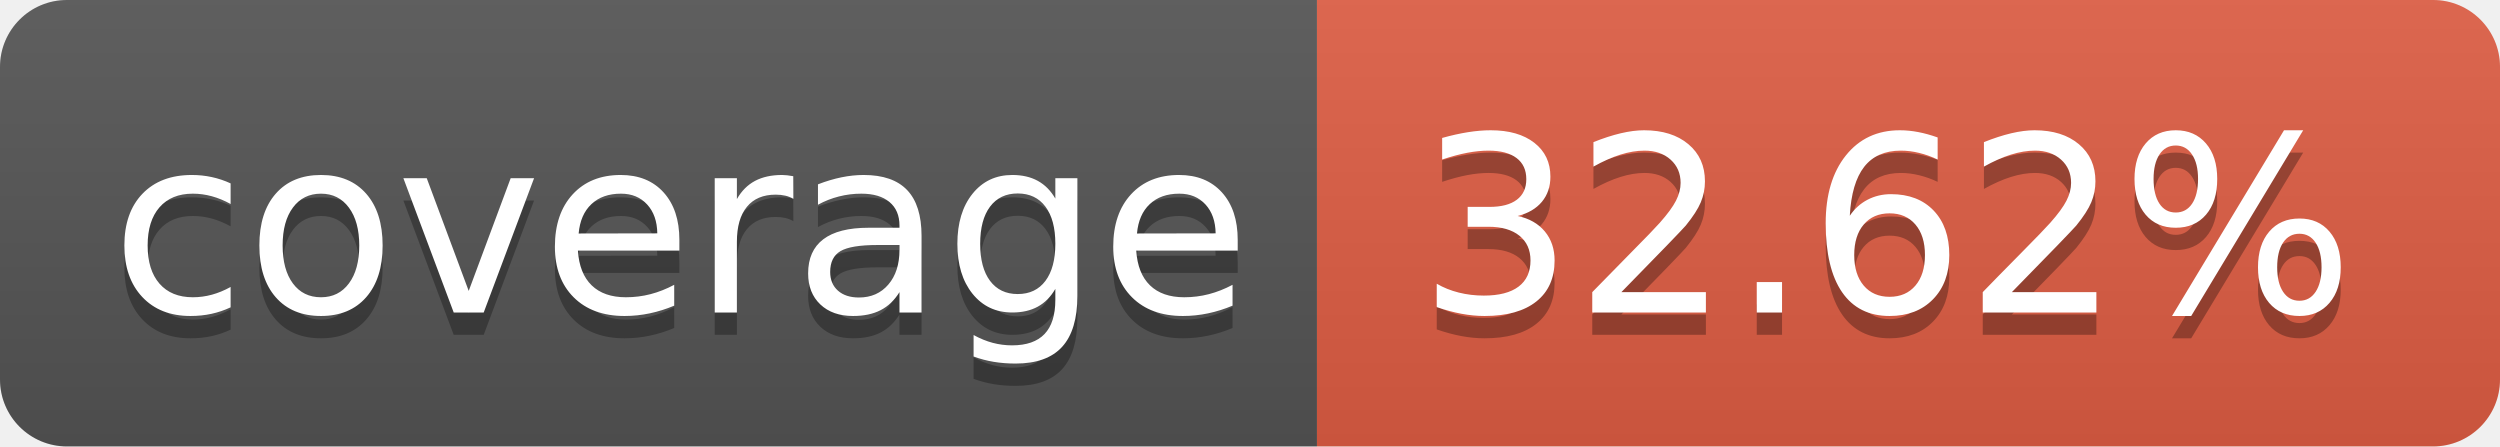
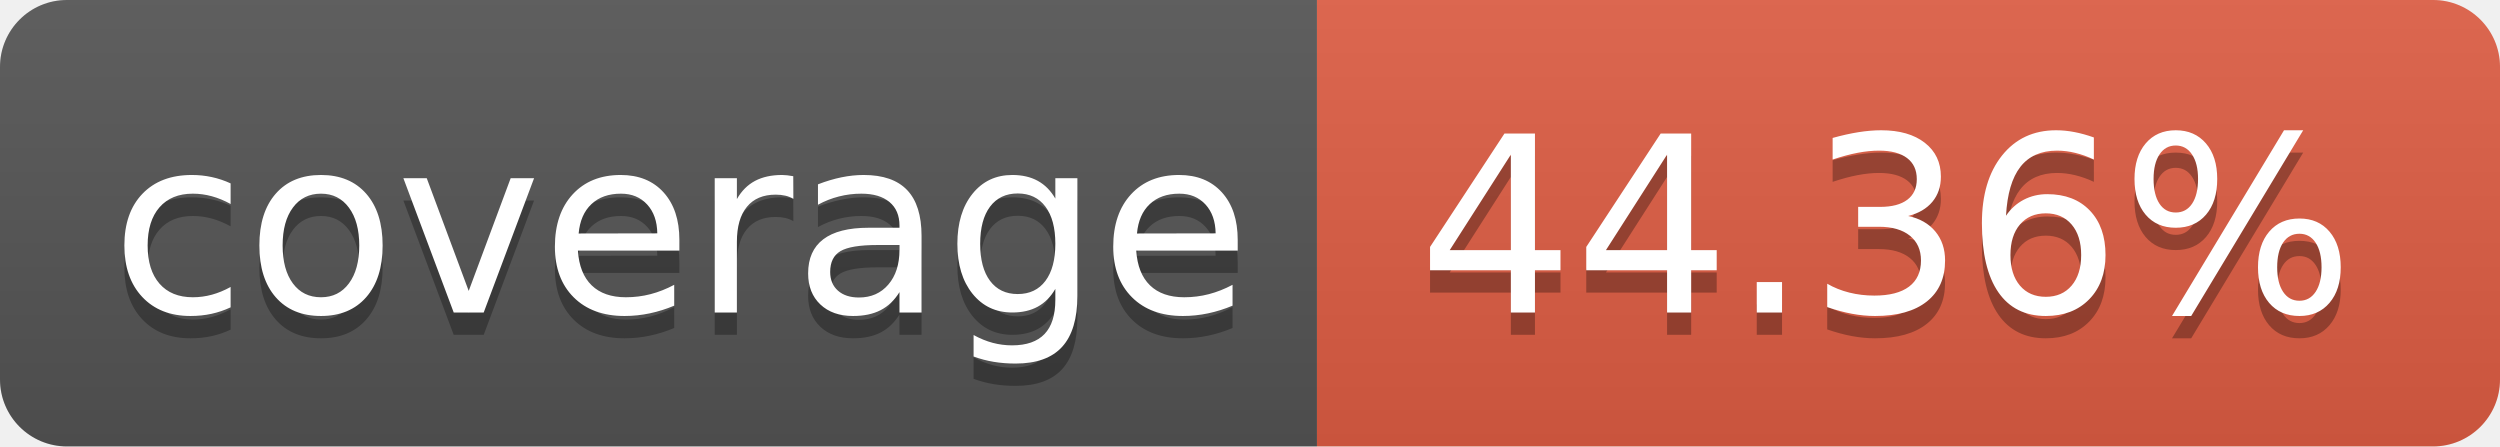
<svg xmlns="http://www.w3.org/2000/svg" width="112" height="20">
  <linearGradient id="b" x2="0" y2="100%">
    <stop offset="0" stop-color="#bbb" stop-opacity=".1" />
    <stop offset="1" stop-opacity=".1" />
  </linearGradient>
  <clipPath id="a">
    <rect width="112" height="20" rx="3" fill="#fff" />
  </clipPath>
  <g clip-path="url(#a)">
    <path fill="#555" d="M0 0h59v20H0z" />
    <path fill="#e05d44" d="M59 0h53v20H59z" />
    <path fill="url(#b)" d="M0 0h112v20H0z" />
  </g>
  <g fill="#fff" text-anchor="middle" font-family="DejaVu Sans,Verdana,Geneva,sans-serif" font-size="110">
    <text x="305" y="150" fill="#010101" fill-opacity=".3" transform="scale(.1)" textLength="490">coverage</text>
    <text x="305" y="140" transform="scale(.1)" textLength="490">coverage</text>
-     <text x="845" y="150" fill="#010101" fill-opacity=".3" transform="scale(.1)" textLength="430">32.62%</text>
-     <text x="845" y="140" transform="scale(.1)" textLength="430">32.62%</text>
+     <text x="845" y="150" fill="#010101" fill-opacity=".3" transform="scale(.1)" textLength="430">44.36%</text>
+     <text x="845" y="140" transform="scale(.1)" textLength="430">44.36%</text>
  </g>
</svg>
